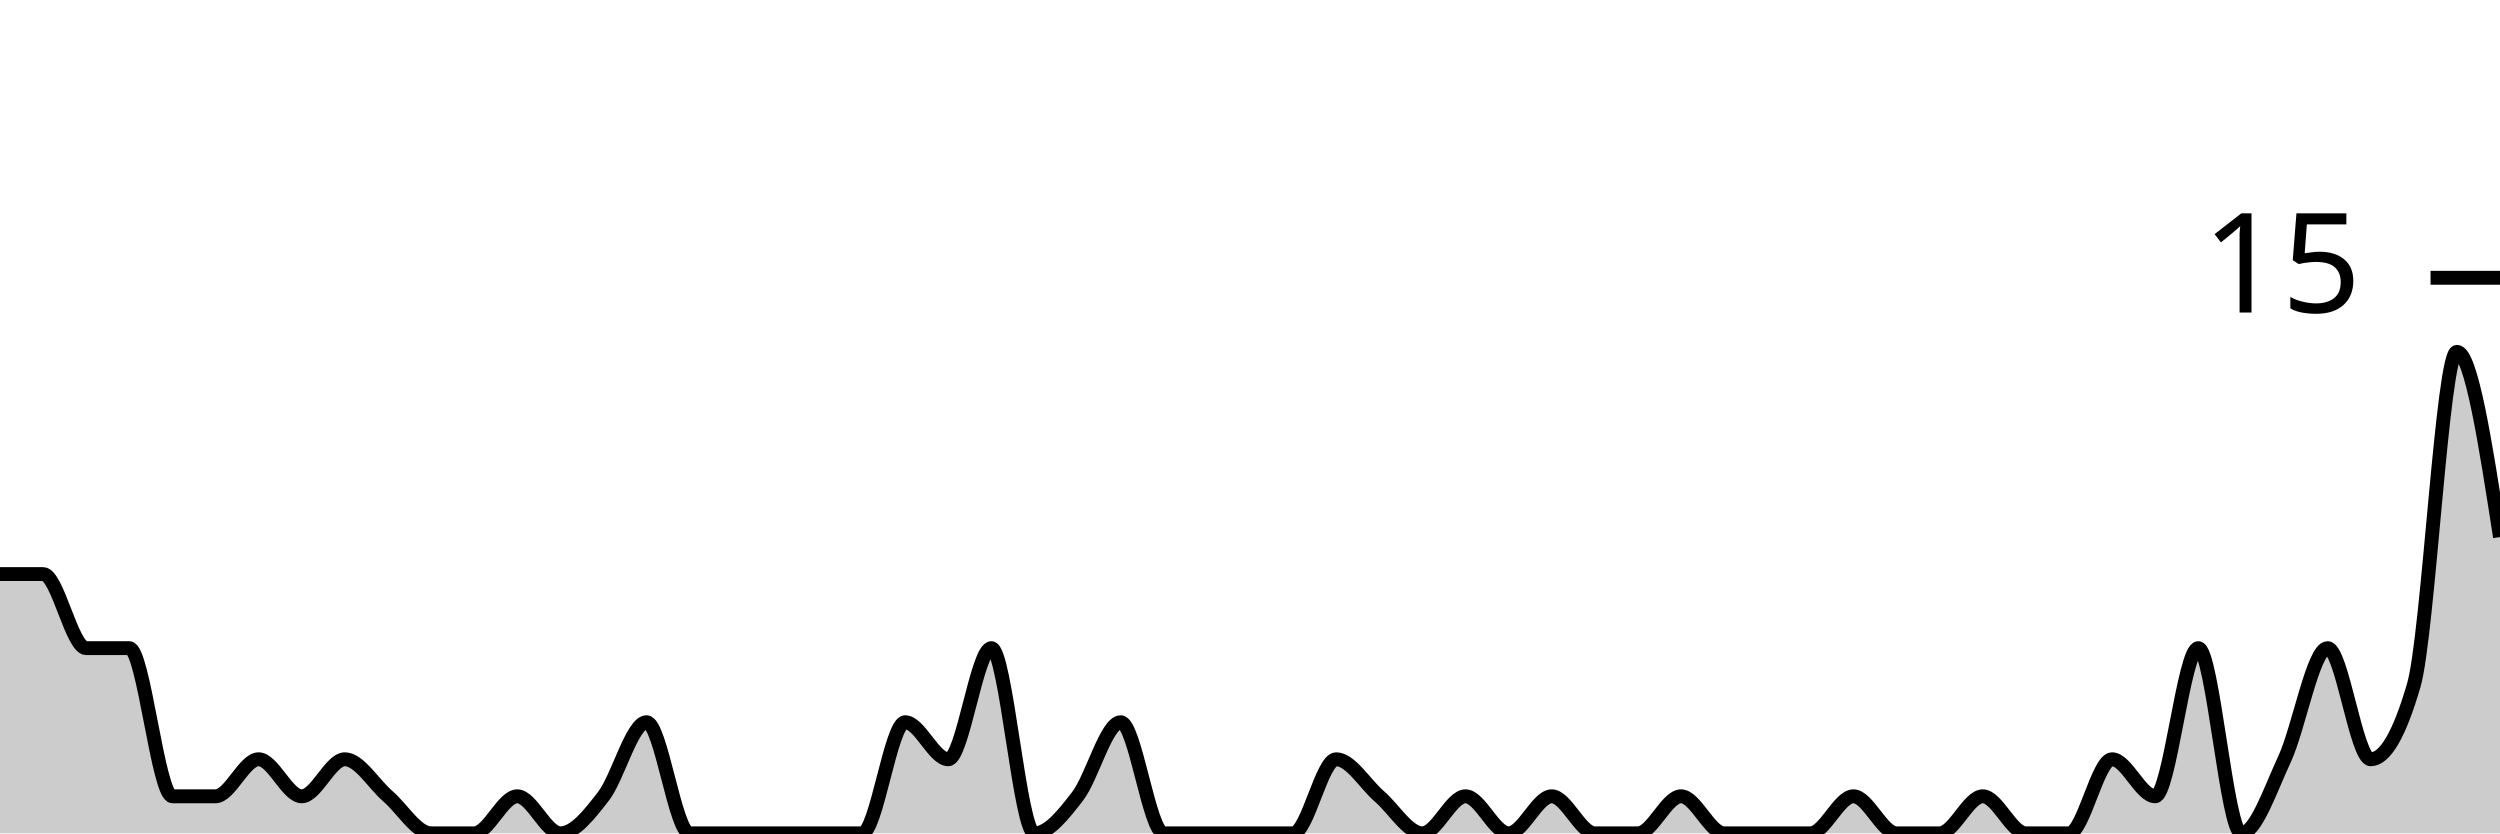
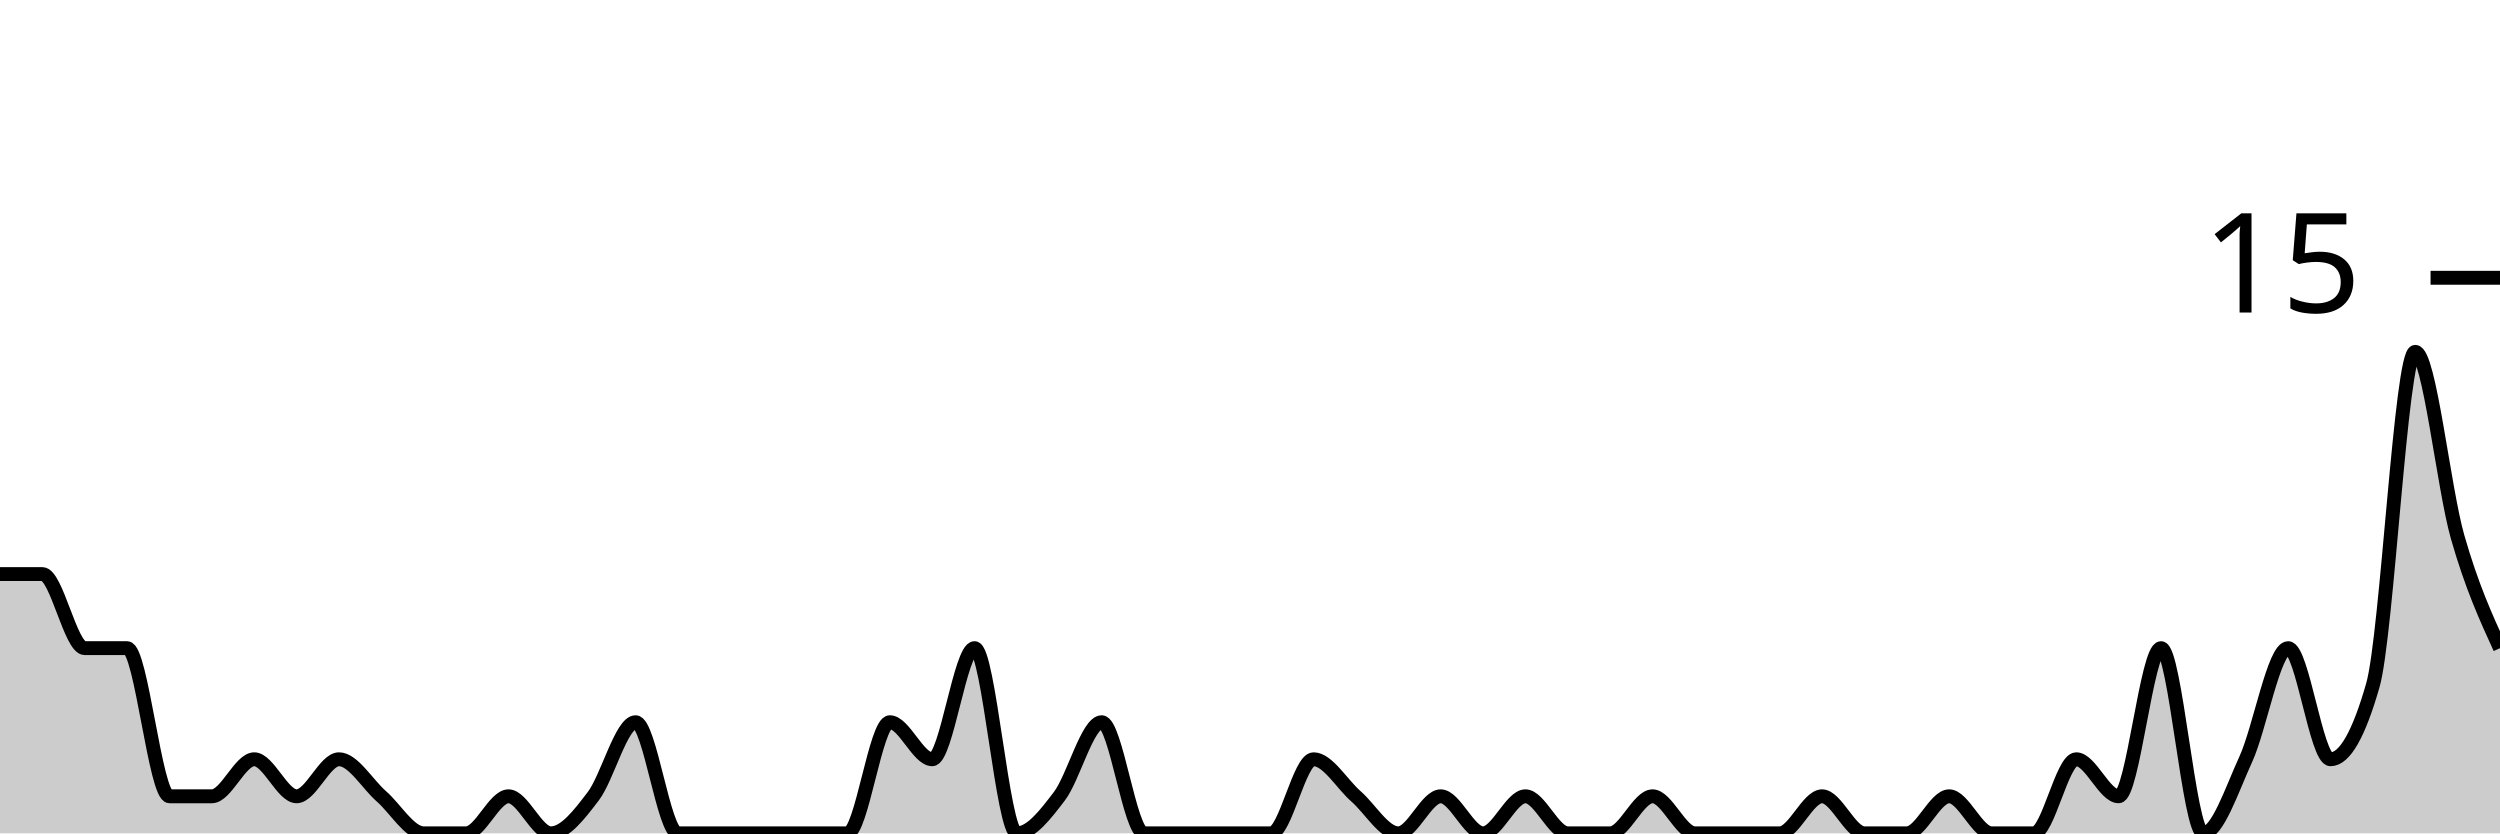
<svg xmlns="http://www.w3.org/2000/svg" viewBox="0 0 180 60">
  <g transform="translate(0,20)">
-     <path class="area" fill="rgba(0, 0, 0, 0.2)" d="M0,21.333C1.034,21.333,2.069,21.333,3.103,21.333C4.138,21.333,5.172,26.667,6.207,26.667C7.241,26.667,8.276,26.667,9.31,26.667C10.345,26.667,11.379,37.333,12.414,37.333C13.448,37.333,14.483,37.333,15.517,37.333C16.552,37.333,17.586,34.667,18.621,34.667C19.655,34.667,20.69,37.333,21.724,37.333C22.759,37.333,23.793,34.667,24.828,34.667C25.862,34.667,26.897,36.444,27.931,37.333C28.966,38.222,30,40,31.034,40C32.069,40,33.103,40,34.138,40C35.172,40,36.207,37.333,37.241,37.333C38.276,37.333,39.31,40,40.345,40C41.379,40,42.414,38.667,43.448,37.333C44.483,36,45.517,32,46.552,32C47.586,32,48.621,40,49.655,40C50.69,40,51.724,40,52.759,40C53.793,40,54.828,40,55.862,40C56.897,40,57.931,40,58.966,40C60,40,61.034,40,62.069,40C63.103,40,64.138,32,65.172,32C66.207,32,67.241,34.667,68.276,34.667C69.31,34.667,70.345,26.667,71.379,26.667C72.414,26.667,73.448,40,74.483,40C75.517,40,76.552,38.667,77.586,37.333C78.621,36,79.655,32,80.69,32C81.724,32,82.759,40,83.793,40C84.828,40,85.862,40,86.897,40C87.931,40,88.966,40,90,40C91.034,40,92.069,40,93.103,40C94.138,40,95.172,34.667,96.207,34.667C97.241,34.667,98.276,36.444,99.31,37.333C100.345,38.222,101.379,40,102.414,40C103.448,40,104.483,37.333,105.517,37.333C106.552,37.333,107.586,40,108.621,40C109.655,40,110.69,37.333,111.724,37.333C112.759,37.333,113.793,40,114.828,40C115.862,40,116.897,40,117.931,40C118.966,40,120,37.333,121.034,37.333C122.069,37.333,123.103,40,124.138,40C125.172,40,126.207,40,127.241,40C128.276,40,129.31,40,130.345,40C131.379,40,132.414,37.333,133.448,37.333C134.483,37.333,135.517,40,136.552,40C137.586,40,138.621,40,139.655,40C140.69,40,141.724,37.333,142.759,37.333C143.793,37.333,144.828,40,145.862,40C146.897,40,147.931,40,148.966,40C150,40,151.034,34.667,152.069,34.667C153.103,34.667,154.138,37.333,155.172,37.333C156.207,37.333,157.241,26.667,158.276,26.667C159.31,26.667,160.345,40,161.379,40C162.414,40,163.448,36.889,164.483,34.667C165.517,32.444,166.552,26.667,167.586,26.667C168.621,26.667,169.655,34.667,170.69,34.667C171.724,34.667,172.759,32.889,173.793,29.333C174.828,25.778,175.862,5.333,176.897,5.333C177.931,5.333,178.966,12,180,18.667L180,40C178.966,40,177.931,40,176.897,40C175.862,40,174.828,40,173.793,40C172.759,40,171.724,40,170.69,40C169.655,40,168.621,40,167.586,40C166.552,40,165.517,40,164.483,40C163.448,40,162.414,40,161.379,40C160.345,40,159.31,40,158.276,40C157.241,40,156.207,40,155.172,40C154.138,40,153.103,40,152.069,40C151.034,40,150,40,148.966,40C147.931,40,146.897,40,145.862,40C144.828,40,143.793,40,142.759,40C141.724,40,140.69,40,139.655,40C138.621,40,137.586,40,136.552,40C135.517,40,134.483,40,133.448,40C132.414,40,131.379,40,130.345,40C129.31,40,128.276,40,127.241,40C126.207,40,125.172,40,124.138,40C123.103,40,122.069,40,121.034,40C120,40,118.966,40,117.931,40C116.897,40,115.862,40,114.828,40C113.793,40,112.759,40,111.724,40C110.69,40,109.655,40,108.621,40C107.586,40,106.552,40,105.517,40C104.483,40,103.448,40,102.414,40C101.379,40,100.345,40,99.31,40C98.276,40,97.241,40,96.207,40C95.172,40,94.138,40,93.103,40C92.069,40,91.034,40,90,40C88.966,40,87.931,40,86.897,40C85.862,40,84.828,40,83.793,40C82.759,40,81.724,40,80.69,40C79.655,40,78.621,40,77.586,40C76.552,40,75.517,40,74.483,40C73.448,40,72.414,40,71.379,40C70.345,40,69.31,40,68.276,40C67.241,40,66.207,40,65.172,40C64.138,40,63.103,40,62.069,40C61.034,40,60,40,58.966,40C57.931,40,56.897,40,55.862,40C54.828,40,53.793,40,52.759,40C51.724,40,50.69,40,49.655,40C48.621,40,47.586,40,46.552,40C45.517,40,44.483,40,43.448,40C42.414,40,41.379,40,40.345,40C39.31,40,38.276,40,37.241,40C36.207,40,35.172,40,34.138,40C33.103,40,32.069,40,31.034,40C30,40,28.966,40,27.931,40C26.897,40,25.862,40,24.828,40C23.793,40,22.759,40,21.724,40C20.69,40,19.655,40,18.621,40C17.586,40,16.552,40,15.517,40C14.483,40,13.448,40,12.414,40C11.379,40,10.345,40,9.31,40C8.276,40,7.241,40,6.207,40C5.172,40,4.138,40,3.103,40C2.069,40,1.034,40,0,40Z" />
-     <path class="line" stroke="black" fill="none" d="M0,21.333C1.034,21.333,2.069,21.333,3.103,21.333C4.138,21.333,5.172,26.667,6.207,26.667C7.241,26.667,8.276,26.667,9.31,26.667C10.345,26.667,11.379,37.333,12.414,37.333C13.448,37.333,14.483,37.333,15.517,37.333C16.552,37.333,17.586,34.667,18.621,34.667C19.655,34.667,20.69,37.333,21.724,37.333C22.759,37.333,23.793,34.667,24.828,34.667C25.862,34.667,26.897,36.444,27.931,37.333C28.966,38.222,30,40,31.034,40C32.069,40,33.103,40,34.138,40C35.172,40,36.207,37.333,37.241,37.333C38.276,37.333,39.31,40,40.345,40C41.379,40,42.414,38.667,43.448,37.333C44.483,36,45.517,32,46.552,32C47.586,32,48.621,40,49.655,40C50.69,40,51.724,40,52.759,40C53.793,40,54.828,40,55.862,40C56.897,40,57.931,40,58.966,40C60,40,61.034,40,62.069,40C63.103,40,64.138,32,65.172,32C66.207,32,67.241,34.667,68.276,34.667C69.31,34.667,70.345,26.667,71.379,26.667C72.414,26.667,73.448,40,74.483,40C75.517,40,76.552,38.667,77.586,37.333C78.621,36,79.655,32,80.69,32C81.724,32,82.759,40,83.793,40C84.828,40,85.862,40,86.897,40C87.931,40,88.966,40,90,40C91.034,40,92.069,40,93.103,40C94.138,40,95.172,34.667,96.207,34.667C97.241,34.667,98.276,36.444,99.31,37.333C100.345,38.222,101.379,40,102.414,40C103.448,40,104.483,37.333,105.517,37.333C106.552,37.333,107.586,40,108.621,40C109.655,40,110.69,37.333,111.724,37.333C112.759,37.333,113.793,40,114.828,40C115.862,40,116.897,40,117.931,40C118.966,40,120,37.333,121.034,37.333C122.069,37.333,123.103,40,124.138,40C125.172,40,126.207,40,127.241,40C128.276,40,129.31,40,130.345,40C131.379,40,132.414,37.333,133.448,37.333C134.483,37.333,135.517,40,136.552,40C137.586,40,138.621,40,139.655,40C140.69,40,141.724,37.333,142.759,37.333C143.793,37.333,144.828,40,145.862,40C146.897,40,147.931,40,148.966,40C150,40,151.034,34.667,152.069,34.667C153.103,34.667,154.138,37.333,155.172,37.333C156.207,37.333,157.241,26.667,158.276,26.667C159.31,26.667,160.345,40,161.379,40C162.414,40,163.448,36.889,164.483,34.667C165.517,32.444,166.552,26.667,167.586,26.667C168.621,26.667,169.655,34.667,170.69,34.667C171.724,34.667,172.759,32.889,173.793,29.333C174.828,25.778,175.862,5.333,176.897,5.333C177.931,5.333,178.966,12,180,18.667" />
+     <path class="area" fill="rgba(0, 0, 0, 0.2)" d="M0,21.333C1.017,21.333,2.034,21.333,3.051,21.333C4.068,21.333,5.085,26.667,6.102,26.667C7.119,26.667,8.136,26.667,9.153,26.667C10.169,26.667,11.186,37.333,12.203,37.333C13.22,37.333,14.237,37.333,15.254,37.333C16.271,37.333,17.288,34.667,18.305,34.667C19.322,34.667,20.339,37.333,21.356,37.333C22.373,37.333,23.39,34.667,24.407,34.667C25.424,34.667,26.441,36.444,27.458,37.333C28.475,38.222,29.492,40,30.508,40C31.525,40,32.542,40,33.559,40C34.576,40,35.593,37.333,36.61,37.333C37.627,37.333,38.644,40,39.661,40C40.678,40,41.695,38.667,42.712,37.333C43.729,36,44.746,32,45.763,32C46.78,32,47.797,40,48.814,40C49.831,40,50.847,40,51.864,40C52.881,40,53.898,40,54.915,40C55.932,40,56.949,40,57.966,40C58.983,40,60,40,61.017,40C62.034,40,63.051,32,64.068,32C65.085,32,66.102,34.667,67.119,34.667C68.136,34.667,69.153,26.667,70.169,26.667C71.186,26.667,72.203,40,73.22,40C74.237,40,75.254,38.667,76.271,37.333C77.288,36,78.305,32,79.322,32C80.339,32,81.356,40,82.373,40C83.39,40,84.407,40,85.424,40C86.441,40,87.458,40,88.475,40C89.492,40,90.508,40,91.525,40C92.542,40,93.559,34.667,94.576,34.667C95.593,34.667,96.61,36.444,97.627,37.333C98.644,38.222,99.661,40,100.678,40C101.695,40,102.712,37.333,103.729,37.333C104.746,37.333,105.763,40,106.78,40C107.797,40,108.814,37.333,109.831,37.333C110.847,37.333,111.864,40,112.881,40C113.898,40,114.915,40,115.932,40C116.949,40,117.966,37.333,118.983,37.333C120,37.333,121.017,40,122.034,40C123.051,40,124.068,40,125.085,40C126.102,40,127.119,40,128.136,40C129.153,40,130.169,37.333,131.186,37.333C132.203,37.333,133.22,40,134.237,40C135.254,40,136.271,40,137.288,40C138.305,40,139.322,37.333,140.339,37.333C141.356,37.333,142.373,40,143.39,40C144.407,40,145.424,40,146.441,40C147.458,40,148.475,34.667,149.492,34.667C150.508,34.667,151.525,37.333,152.542,37.333C153.559,37.333,154.576,26.667,155.593,26.667C156.61,26.667,157.627,40,158.644,40C159.661,40,160.678,36.889,161.695,34.667C162.712,32.444,163.729,26.667,164.746,26.667C165.763,26.667,166.78,34.667,167.797,34.667C168.814,34.667,169.831,32.889,170.847,29.333C171.864,25.778,172.881,5.333,173.898,5.333C174.915,5.333,175.932,15.111,176.949,18.667C177.966,22.222,178.983,24.444,180,26.667L180,40C178.983,40,177.966,40,176.949,40C175.932,40,174.915,40,173.898,40C172.881,40,171.864,40,170.847,40C169.831,40,168.814,40,167.797,40C166.78,40,165.763,40,164.746,40C163.729,40,162.712,40,161.695,40C160.678,40,159.661,40,158.644,40C157.627,40,156.61,40,155.593,40C154.576,40,153.559,40,152.542,40C151.525,40,150.508,40,149.492,40C148.475,40,147.458,40,146.441,40C145.424,40,144.407,40,143.39,40C142.373,40,141.356,40,140.339,40C139.322,40,138.305,40,137.288,40C136.271,40,135.254,40,134.237,40C133.22,40,132.203,40,131.186,40C130.169,40,129.153,40,128.136,40C127.119,40,126.102,40,125.085,40C124.068,40,123.051,40,122.034,40C121.017,40,120,40,118.983,40C117.966,40,116.949,40,115.932,40C114.915,40,113.898,40,112.881,40C111.864,40,110.847,40,109.831,40C108.814,40,107.797,40,106.78,40C105.763,40,104.746,40,103.729,40C102.712,40,101.695,40,100.678,40C99.661,40,98.644,40,97.627,40C96.61,40,95.593,40,94.576,40C93.559,40,92.542,40,91.525,40C90.508,40,89.492,40,88.475,40C87.458,40,86.441,40,85.424,40C84.407,40,83.39,40,82.373,40C81.356,40,80.339,40,79.322,40C78.305,40,77.288,40,76.271,40C75.254,40,74.237,40,73.22,40C72.203,40,71.186,40,70.169,40C69.153,40,68.136,40,67.119,40C66.102,40,65.085,40,64.068,40C63.051,40,62.034,40,61.017,40C60,40,58.983,40,57.966,40C56.949,40,55.932,40,54.915,40C53.898,40,52.881,40,51.864,40C50.847,40,49.831,40,48.814,40C47.797,40,46.78,40,45.763,40C44.746,40,43.729,40,42.712,40C41.695,40,40.678,40,39.661,40C38.644,40,37.627,40,36.61,40C35.593,40,34.576,40,33.559,40C32.542,40,31.525,40,30.508,40C29.492,40,28.475,40,27.458,40C26.441,40,25.424,40,24.407,40C23.39,40,22.373,40,21.356,40C20.339,40,19.322,40,18.305,40C17.288,40,16.271,40,15.254,40C14.237,40,13.22,40,12.203,40C11.186,40,10.169,40,9.153,40C8.136,40,7.119,40,6.102,40C5.085,40,4.068,40,3.051,40C2.034,40,1.017,40,0,40Z" />
+     <path class="line" stroke="black" fill="none" d="M0,21.333C1.017,21.333,2.034,21.333,3.051,21.333C4.068,21.333,5.085,26.667,6.102,26.667C7.119,26.667,8.136,26.667,9.153,26.667C10.169,26.667,11.186,37.333,12.203,37.333C13.22,37.333,14.237,37.333,15.254,37.333C16.271,37.333,17.288,34.667,18.305,34.667C19.322,34.667,20.339,37.333,21.356,37.333C22.373,37.333,23.39,34.667,24.407,34.667C25.424,34.667,26.441,36.444,27.458,37.333C28.475,38.222,29.492,40,30.508,40C31.525,40,32.542,40,33.559,40C34.576,40,35.593,37.333,36.61,37.333C37.627,37.333,38.644,40,39.661,40C40.678,40,41.695,38.667,42.712,37.333C43.729,36,44.746,32,45.763,32C46.78,32,47.797,40,48.814,40C49.831,40,50.847,40,51.864,40C52.881,40,53.898,40,54.915,40C55.932,40,56.949,40,57.966,40C58.983,40,60,40,61.017,40C62.034,40,63.051,32,64.068,32C65.085,32,66.102,34.667,67.119,34.667C68.136,34.667,69.153,26.667,70.169,26.667C71.186,26.667,72.203,40,73.22,40C74.237,40,75.254,38.667,76.271,37.333C77.288,36,78.305,32,79.322,32C80.339,32,81.356,40,82.373,40C83.39,40,84.407,40,85.424,40C86.441,40,87.458,40,88.475,40C89.492,40,90.508,40,91.525,40C92.542,40,93.559,34.667,94.576,34.667C95.593,34.667,96.61,36.444,97.627,37.333C98.644,38.222,99.661,40,100.678,40C101.695,40,102.712,37.333,103.729,37.333C104.746,37.333,105.763,40,106.78,40C107.797,40,108.814,37.333,109.831,37.333C110.847,37.333,111.864,40,112.881,40C113.898,40,114.915,40,115.932,40C116.949,40,117.966,37.333,118.983,37.333C120,37.333,121.017,40,122.034,40C123.051,40,124.068,40,125.085,40C126.102,40,127.119,40,128.136,40C129.153,40,130.169,37.333,131.186,37.333C132.203,37.333,133.22,40,134.237,40C135.254,40,136.271,40,137.288,40C138.305,40,139.322,37.333,140.339,37.333C141.356,37.333,142.373,40,143.39,40C144.407,40,145.424,40,146.441,40C147.458,40,148.475,34.667,149.492,34.667C150.508,34.667,151.525,37.333,152.542,37.333C153.559,37.333,154.576,26.667,155.593,26.667C156.61,26.667,157.627,40,158.644,40C159.661,40,160.678,36.889,161.695,34.667C162.712,32.444,163.729,26.667,164.746,26.667C165.763,26.667,166.78,34.667,167.797,34.667C168.814,34.667,169.831,32.889,170.847,29.333C171.864,25.778,172.881,5.333,173.898,5.333C174.915,5.333,175.932,15.111,176.949,18.667C177.966,22.222,178.983,24.444,180,26.667" />
    <path class="axis-ceiling" stroke-width="1" stroke="black" fill="none" d="M175,0L180,0" />
    <text class="axis-ceiling-label" font-family="sans-serif" text-anchor="end" font-size="10px" x="170" y="2.5">15</text>
  </g>
</svg>
